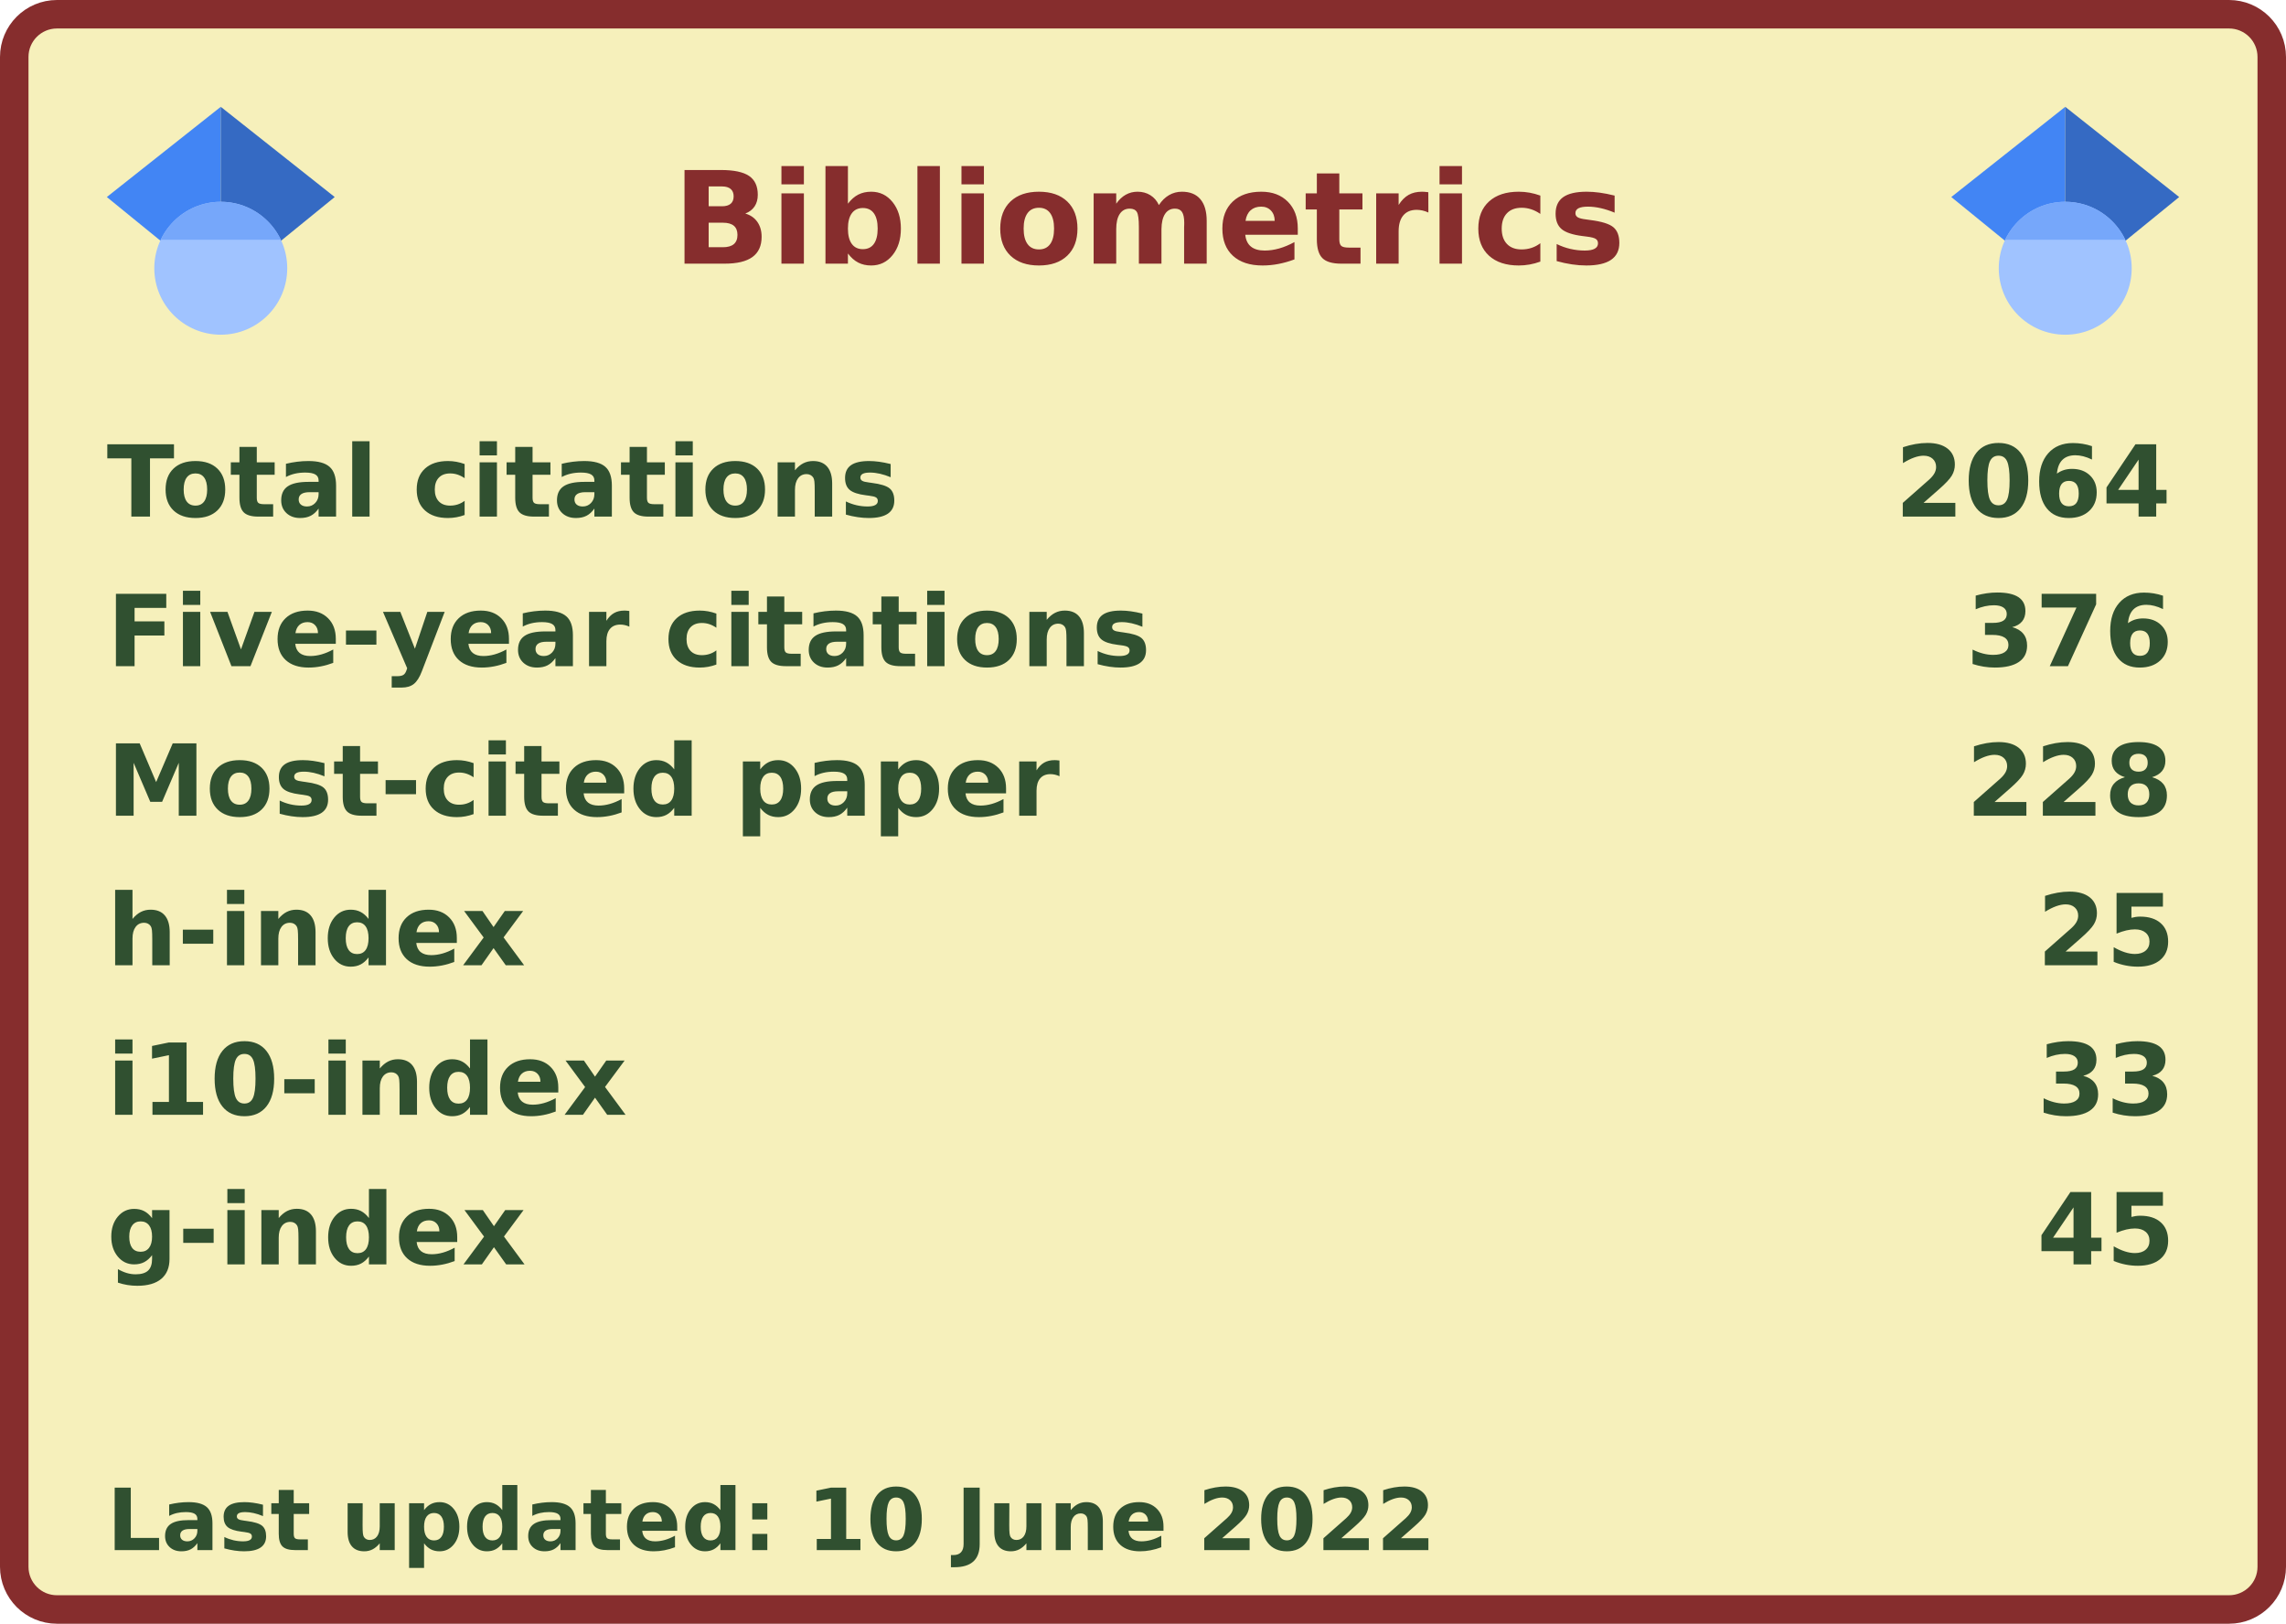
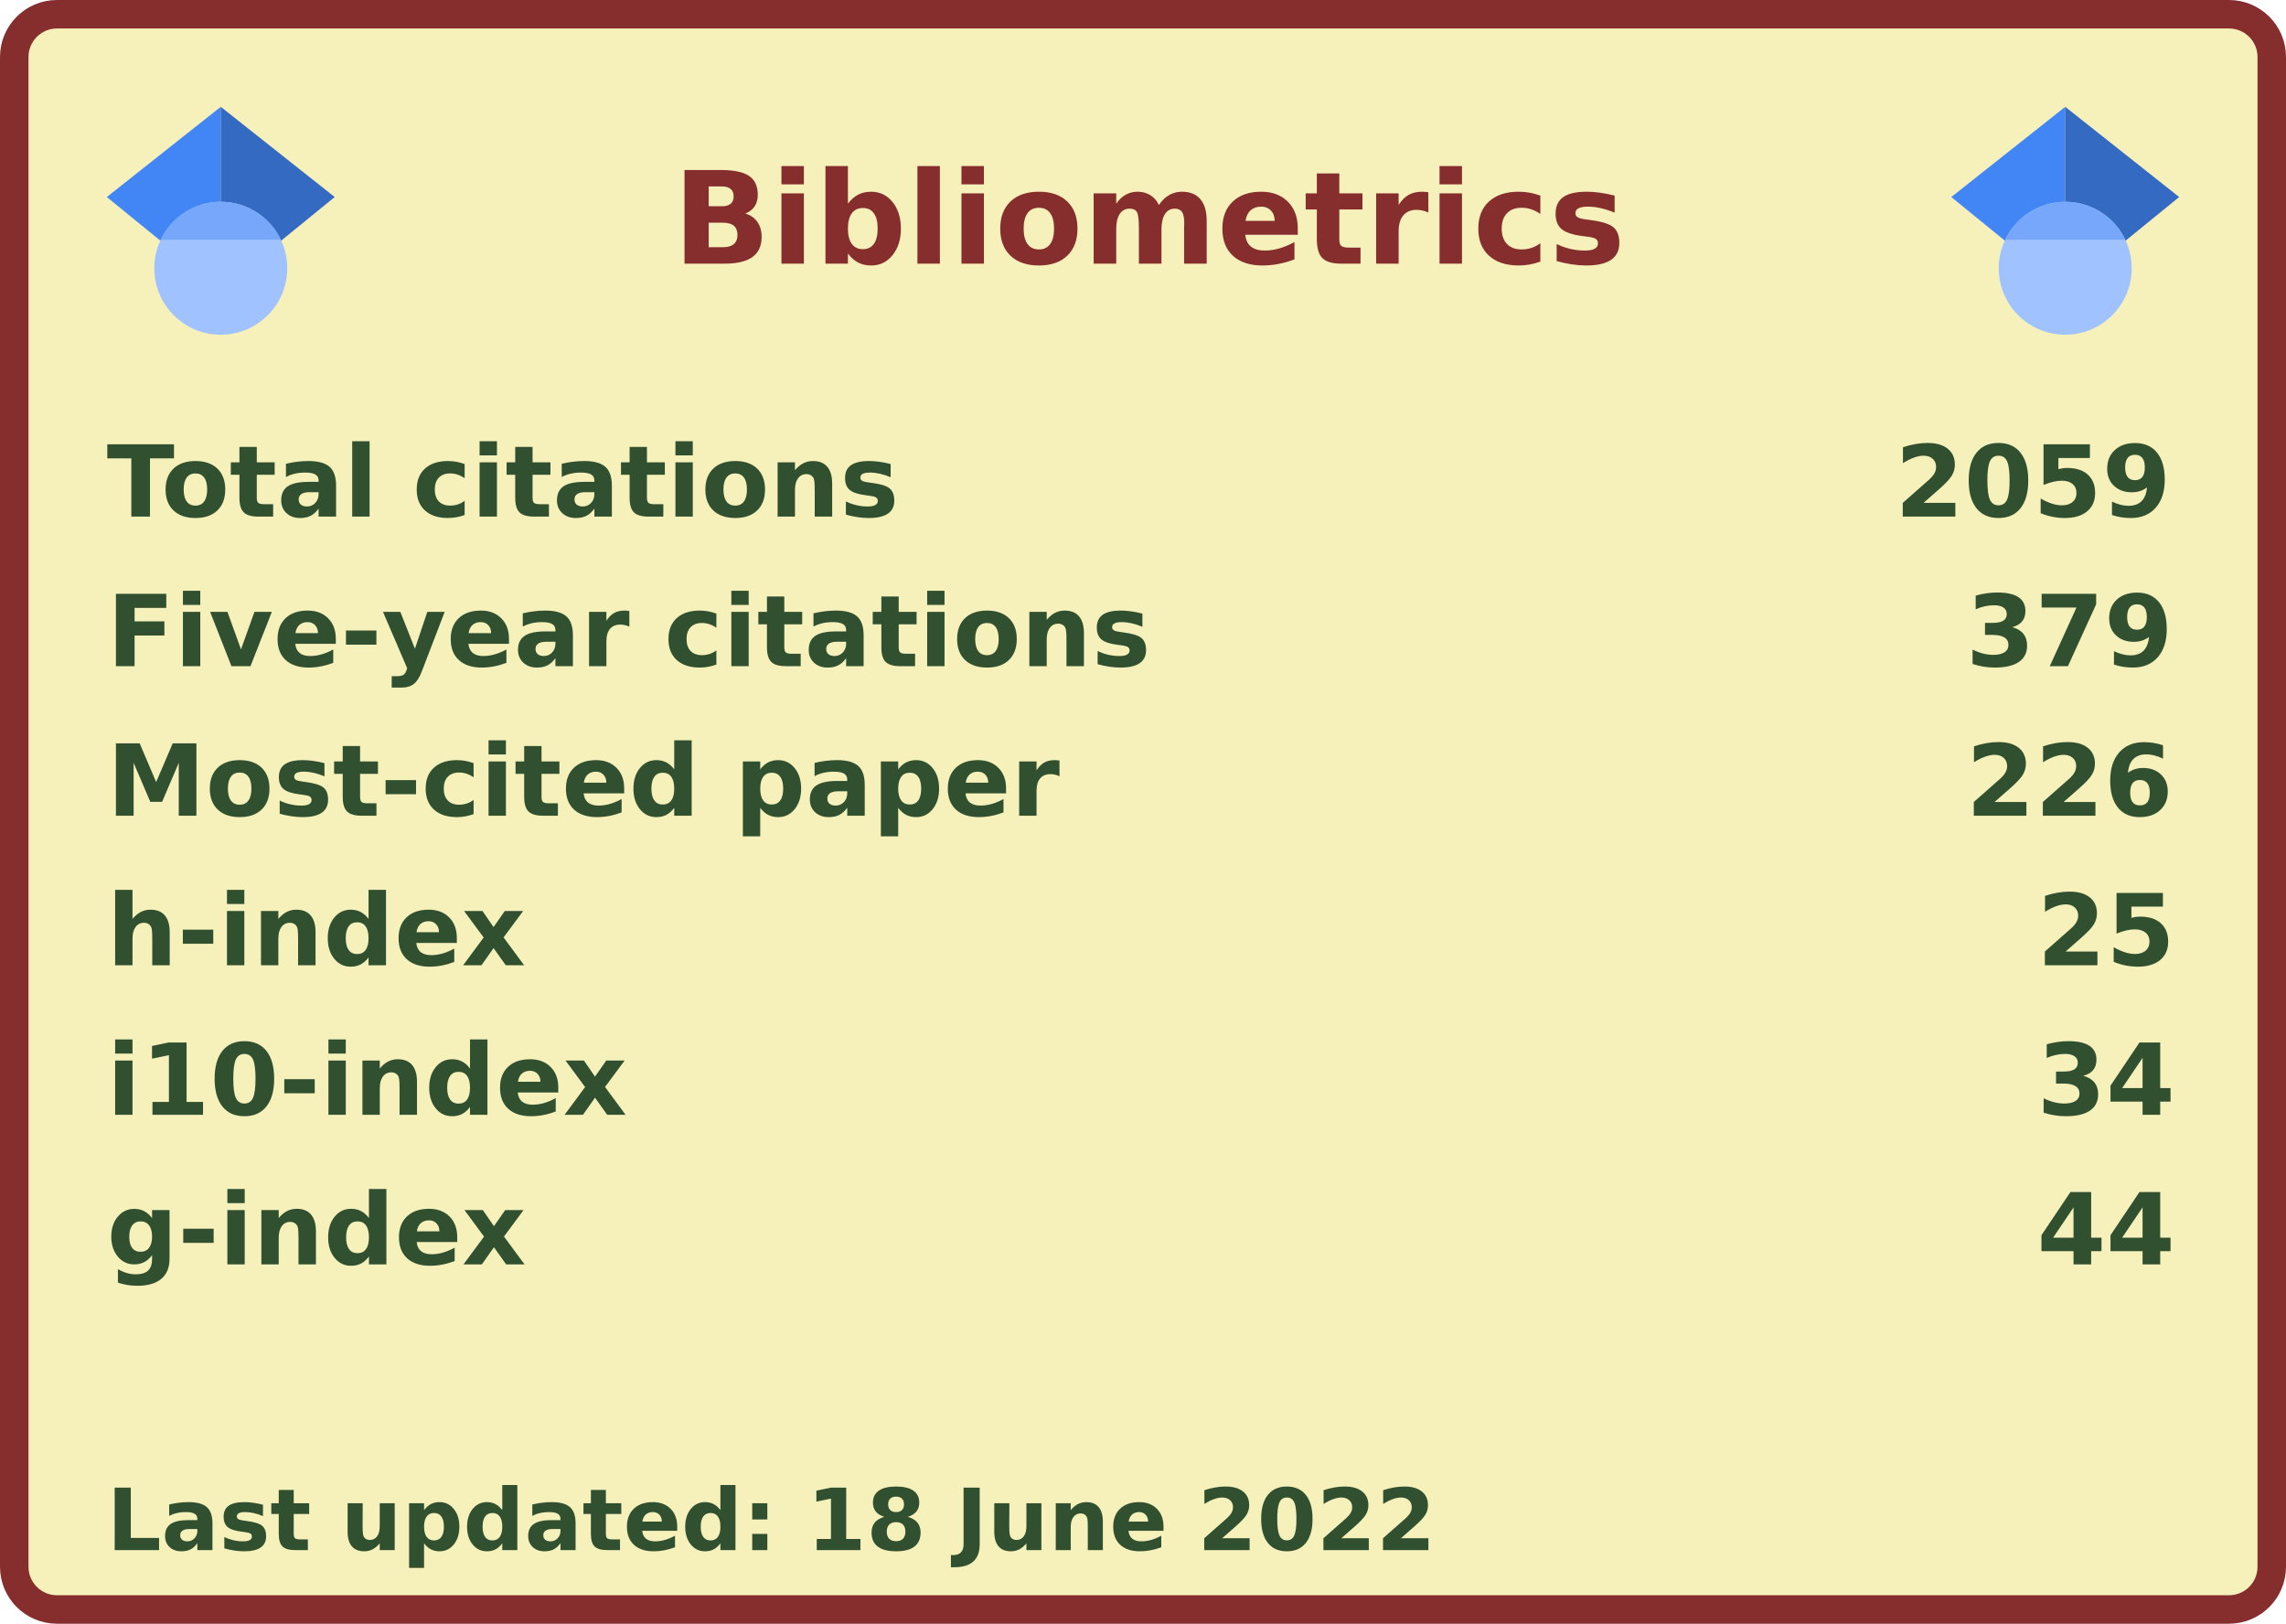
<svg xmlns="http://www.w3.org/2000/svg" width="321" height="228" viewBox="0 0 321 228" lang="en" xml:lang="en">
  <rect x="2" y="2" stroke-width="4" rx="6" width="317" height="224" stroke="#862d2d" fill="#f6f0bb" />
  <g font-weight="600" font-size="110pt" font-family="Verdana,Geneva,DejaVu Sans,sans-serif" text-rendering="geometricPrecision">
    <text x="768" y="301" lengthAdjust="spacingAndGlyphs" textLength="1074" transform="scale(0.123)" fill="#862d2d">Bibliometrics</text>
    <g fill="#305030">
      <g transform="translate(15, 60)">
        <g transform="scale(0.095)">
          <text lengthAdjust="spacingAndGlyphs" textLength="1170" x="0" y="132">Total citations</text>
-           <text lengthAdjust="spacingAndGlyphs" textLength="420" x="2643" y="132">2064</text>
+           <text lengthAdjust="spacingAndGlyphs" textLength="420" x="2643" y="132">2059</text>
        </g>
      </g>
      <g transform="translate(15, 81)">
        <g transform="scale(0.095)">
          <text lengthAdjust="spacingAndGlyphs" textLength="1524" x="0" y="132">Five-year citations</text>
-           <text lengthAdjust="spacingAndGlyphs" textLength="315" x="2748" y="132">376</text>
+           <text lengthAdjust="spacingAndGlyphs" textLength="315" x="2748" y="132">379</text>
        </g>
      </g>
      <g transform="translate(15, 102)">
        <g transform="scale(0.095)">
          <text lengthAdjust="spacingAndGlyphs" textLength="1395" x="0" y="132">Most-cited paper</text>
-           <text lengthAdjust="spacingAndGlyphs" textLength="315" x="2748" y="132">228</text>
+           <text lengthAdjust="spacingAndGlyphs" textLength="315" x="2748" y="132">226</text>
        </g>
      </g>
      <g transform="translate(15, 123)">
        <g transform="scale(0.095)">
          <text lengthAdjust="spacingAndGlyphs" textLength="621" x="0" y="132">h-index</text>
          <text lengthAdjust="spacingAndGlyphs" textLength="210" x="2853" y="132">25</text>
        </g>
      </g>
      <g transform="translate(15, 144)">
        <g transform="scale(0.095)">
          <text lengthAdjust="spacingAndGlyphs" textLength="772" x="0" y="132">i10-index</text>
-           <text lengthAdjust="spacingAndGlyphs" textLength="210" x="2853" y="132">33</text>
+           <text lengthAdjust="spacingAndGlyphs" textLength="210" x="2853" y="132">34</text>
        </g>
      </g>
      <g transform="translate(15, 165)">
        <g transform="scale(0.095)">
          <text lengthAdjust="spacingAndGlyphs" textLength="621" x="0" y="132">g-index</text>
-           <text lengthAdjust="spacingAndGlyphs" textLength="210" x="2853" y="132">45</text>
+           <text lengthAdjust="spacingAndGlyphs" textLength="210" x="2853" y="132">44</text>
        </g>
      </g>
      <g transform="translate(15, 207)">
        <g transform="scale(0.082)">
-           <text lengthAdjust="spacingAndGlyphs" textLength="2279" x="0" y="130">Last updated: 10 June 2022</text>
+           <text lengthAdjust="spacingAndGlyphs" textLength="2279" x="0" y="130">Last updated: 18 June 2022</text>
        </g>
      </g>
      <svg x="15" y="15" width="32" height="32" viewBox="0 0 512 512">
        <path fill="#4285f4" d="M256 411.12L0 202.667 256 0z" />
        <path fill="#356ac3" d="M256 411.12l256-208.453L256 0z" />
        <circle fill="#a0c3ff" cx="256" cy="362.667" r="149.333" />
        <path fill="#76a7fa" d="M121.037 298.667c23.968-50.453 75.392-85.334 134.963-85.334s110.995 34.881 134.963 85.334H121.037z" />
      </svg>
      <svg x="274" y="15" width="32" height="32" viewBox="0 0 512 512">
        <path fill="#4285f4" d="M256 411.12L0 202.667 256 0z" />
        <path fill="#356ac3" d="M256 411.12l256-208.453L256 0z" />
        <circle fill="#a0c3ff" cx="256" cy="362.667" r="149.333" />
        <path fill="#76a7fa" d="M121.037 298.667c23.968-50.453 75.392-85.334 134.963-85.334s110.995 34.881 134.963 85.334H121.037z" />
      </svg>
    </g>
  </g>
</svg>
